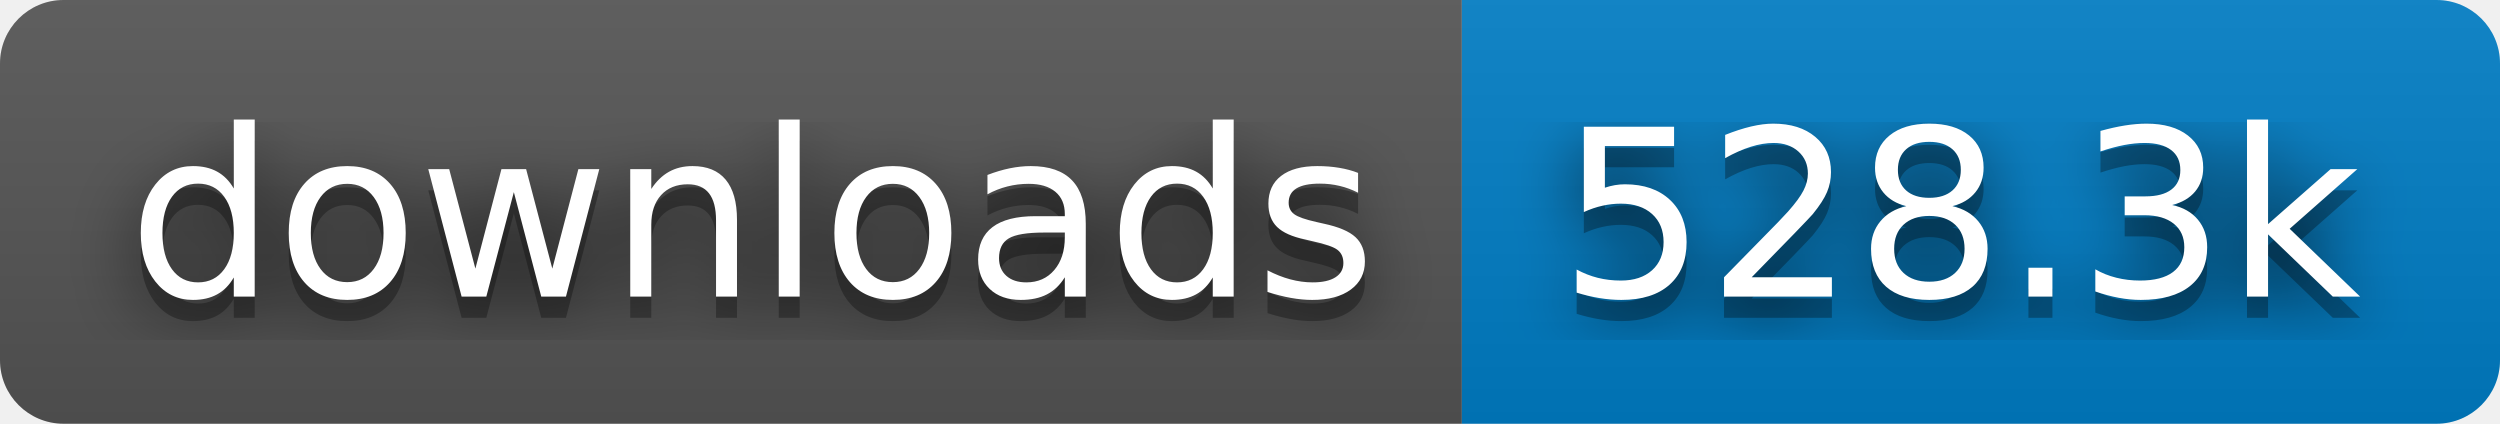
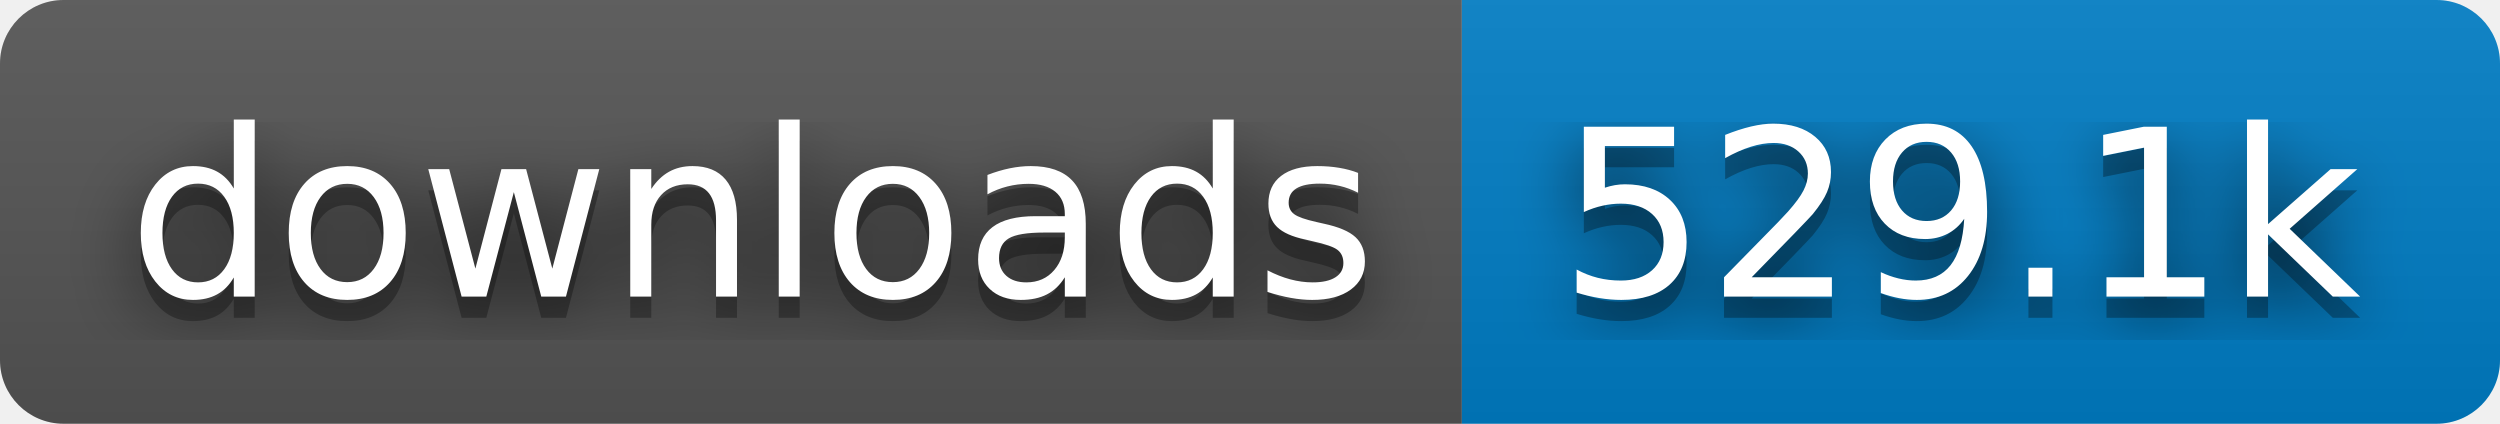
- <svg xmlns="http://www.w3.org/2000/svg" width="118" height="20" role="img" aria-label="downloads: 528.3k">
+ <svg xmlns="http://www.w3.org/2000/svg" width="118" height="20" role="img" aria-label="downloads: 529.1k">
  <filter id="blur">
    <feGaussianBlur stdDeviation="16" />
  </filter>
  <linearGradient id="s" x2="0" y2="100%">
    <stop offset="0" stop-color="#bbb" stop-opacity=".1" />
    <stop offset="1" stop-opacity=".1" />
  </linearGradient>
  <clipPath id="r">
    <rect width="118" height="20" rx="3" />
  </clipPath>
  <g clip-path="url(#r)">
    <rect width="69" height="20" fill="#555" />
    <rect x="69" width="49" height="20" fill="#007ec6" />
    <rect width="118" height="20" fill="url(#s)" />
  </g>
  <g fill="#fff" text-anchor="middle" font-family="Verdana,Geneva,DejaVu Sans,sans-serif" text-rendering="geometricPrecision" font-size="110">
    <g transform="scale(.1)">
      <g aria-hidden="true" fill="#010101">
        <text x="355" y="150" fill-opacity=".8" filter="url(#blur)" textLength="590">downloads</text>
        <text x="355" y="150" fill-opacity=".3" textLength="590">downloads</text>
      </g>
      <text x="355" y="140" textLength="590">downloads</text>
    </g>
    <g transform="scale(.1)">
      <g aria-hidden="true" fill="#010101">
-         <text x="925" y="150" fill-opacity=".8" filter="url(#blur)" textLength="390">528.3k</text>
-         <text x="925" y="150" fill-opacity=".3" textLength="390">528.3k</text>
+         <text x="925" y="150" fill-opacity=".8" filter="url(#blur)" textLength="390">529.1k</text>
+         <text x="925" y="150" fill-opacity=".3" textLength="390">529.1k</text>
      </g>
-       <text x="925" y="140" textLength="390">528.3k</text>
+       <text x="925" y="140" textLength="390">529.1k</text>
    </g>
  </g>
</svg>
